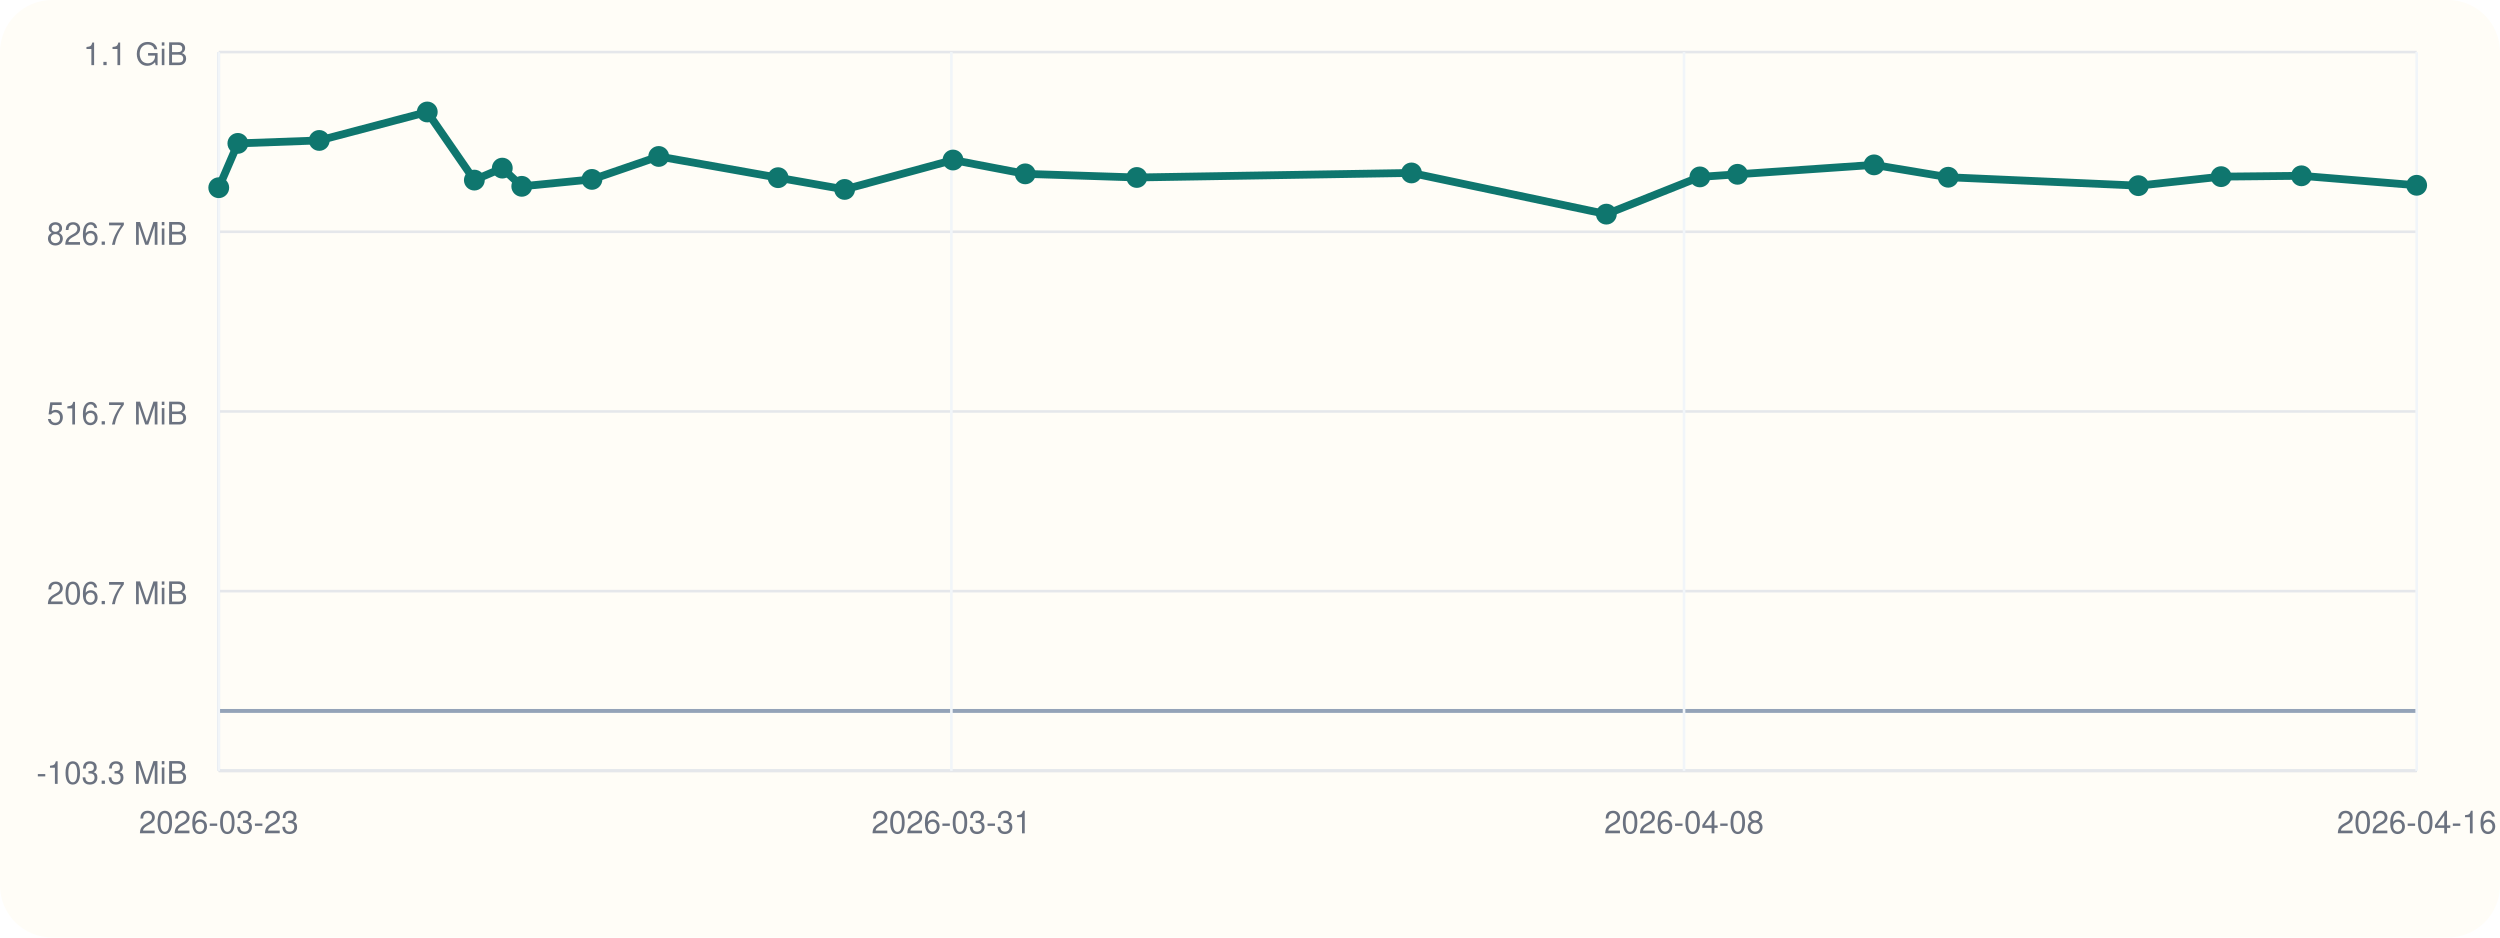
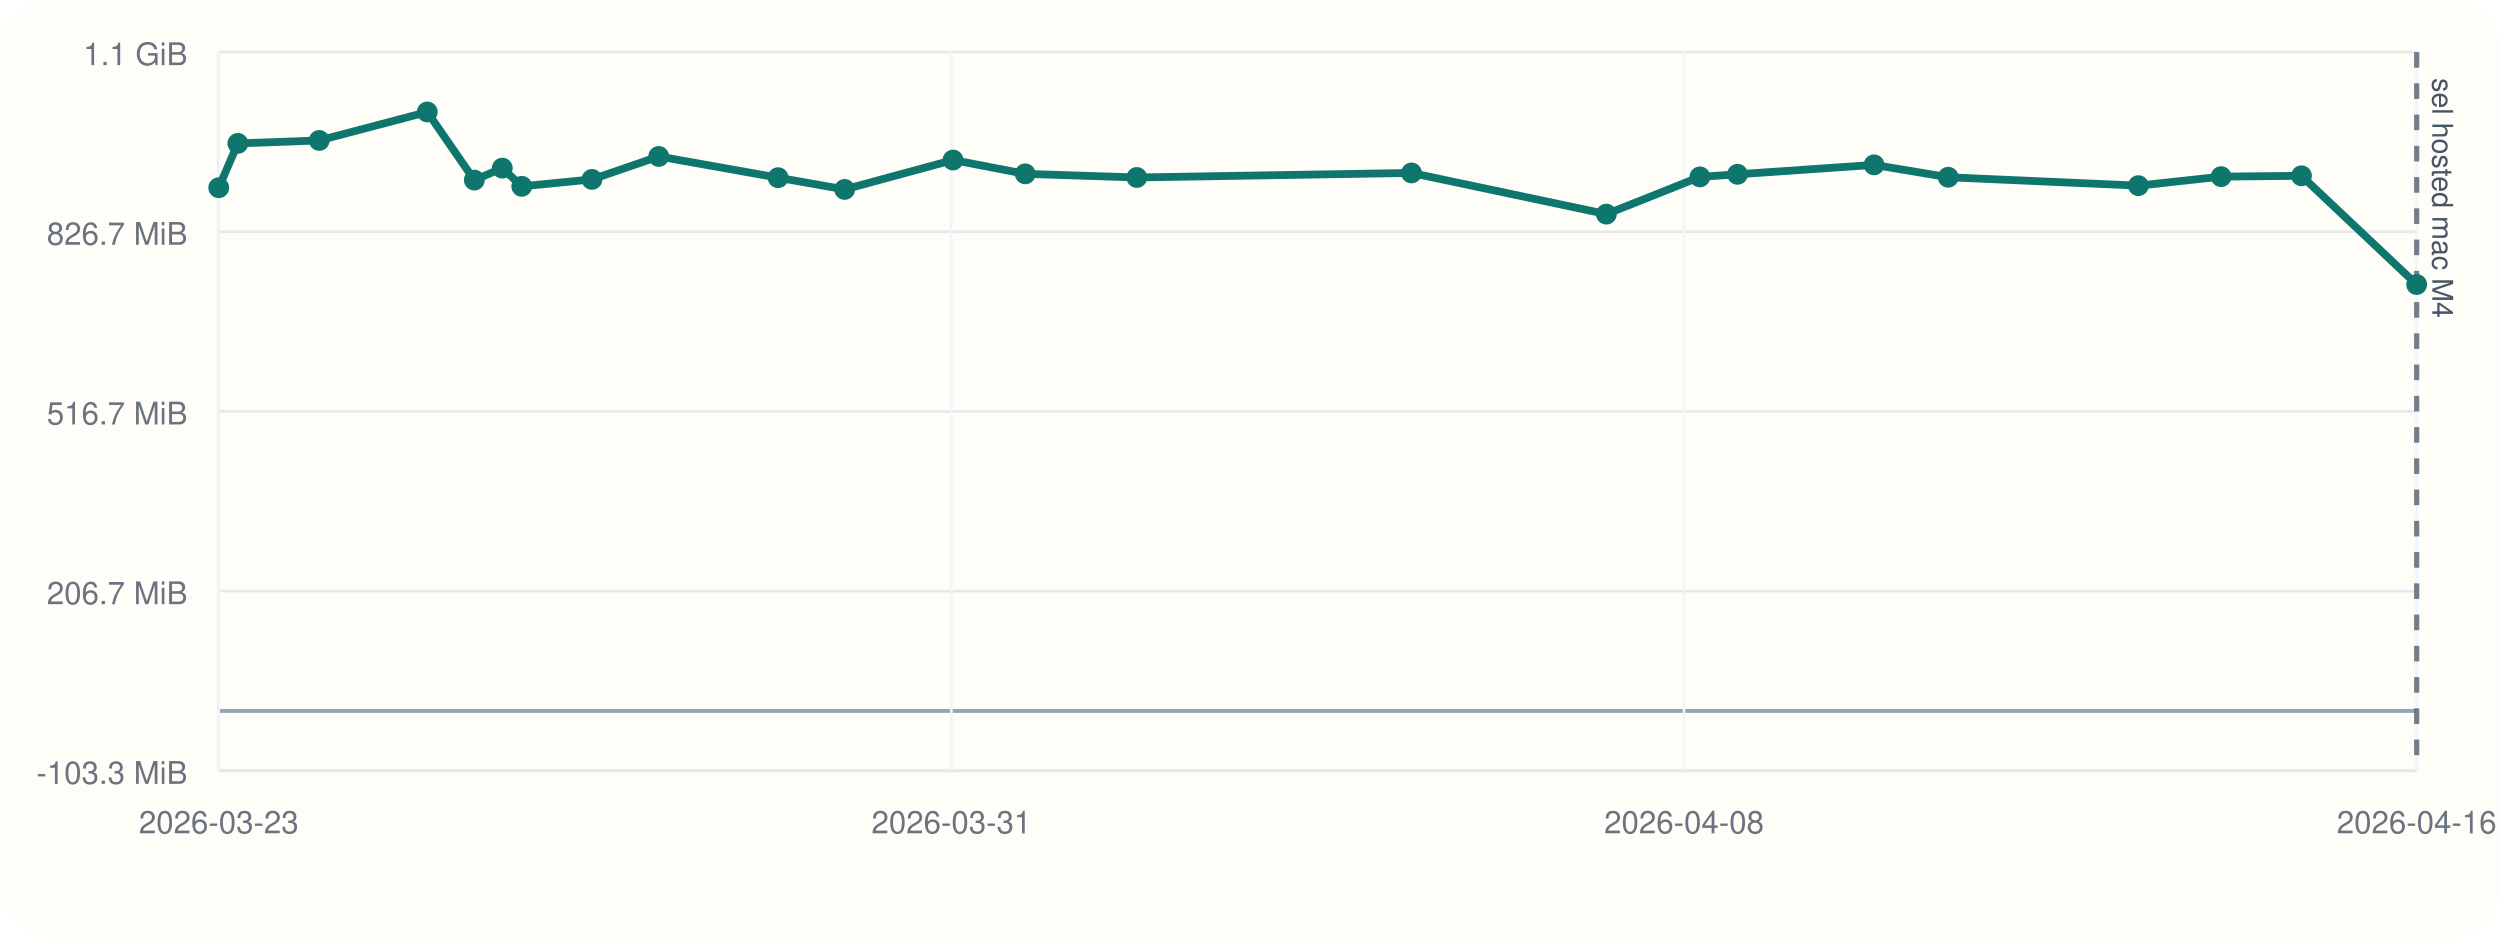
<svg xmlns="http://www.w3.org/2000/svg" viewBox="0 0 960 360">
  <rect width="960" height="360" rx="20" fill="#fffdf7" />
  <line x1="84" y1="296" x2="928" y2="296" stroke="#cbd5e1" stroke-width="1" />
  <line x1="84" y1="20" x2="84" y2="296" stroke="#cbd5e1" stroke-width="1" />
  <line x1="84" y1="273.00" x2="928" y2="273.00" stroke="#94a3b8" stroke-width="1.5" />
  <line x1="84" y1="296.00" x2="928" y2="296.00" stroke="#e5e7eb" stroke-width="1" />
  <text x="72" y="301.00" text-anchor="end" font-size="12" font-family="Helvetica, Arial, sans-serif" fill="#6b7280">-103.3 MiB</text>
  <line x1="84" y1="227.00" x2="928" y2="227.00" stroke="#e5e7eb" stroke-width="1" />
  <text x="72" y="232.00" text-anchor="end" font-size="12" font-family="Helvetica, Arial, sans-serif" fill="#6b7280">206.7 MiB</text>
  <line x1="84" y1="158.00" x2="928" y2="158.00" stroke="#e5e7eb" stroke-width="1" />
  <text x="72" y="163.00" text-anchor="end" font-size="12" font-family="Helvetica, Arial, sans-serif" fill="#6b7280">516.7 MiB</text>
  <line x1="84" y1="89.00" x2="928" y2="89.00" stroke="#e5e7eb" stroke-width="1" />
  <text x="72" y="94.00" text-anchor="end" font-size="12" font-family="Helvetica, Arial, sans-serif" fill="#6b7280">826.7 MiB</text>
  <line x1="84" y1="20.00" x2="928" y2="20.00" stroke="#e5e7eb" stroke-width="1" />
  <text x="72" y="25.00" text-anchor="end" font-size="12" font-family="Helvetica, Arial, sans-serif" fill="#6b7280">1.1 GiB</text>
  <line x1="84.00" y1="20" x2="84.00" y2="296" stroke="#f1f5f9" stroke-width="1" />
  <text x="84.00" y="320" text-anchor="middle" font-size="12" font-family="Helvetica, Arial, sans-serif" fill="#6b7280">2026-03-23</text>
  <line x1="365.33" y1="20" x2="365.33" y2="296" stroke="#f1f5f9" stroke-width="1" />
  <text x="365.33" y="320" text-anchor="middle" font-size="12" font-family="Helvetica, Arial, sans-serif" fill="#6b7280">2026-03-31</text>
  <line x1="646.67" y1="20" x2="646.67" y2="296" stroke="#f1f5f9" stroke-width="1" />
  <text x="646.67" y="320" text-anchor="middle" font-size="12" font-family="Helvetica, Arial, sans-serif" fill="#6b7280">2026-04-08</text>
  <line x1="928.00" y1="20" x2="928.00" y2="296" stroke="#f1f5f9" stroke-width="1" />
  <text x="928.00" y="320" text-anchor="middle" font-size="12" font-family="Helvetica, Arial, sans-serif" fill="#6b7280">2026-04-16</text>
-   <polyline fill="none" stroke="#0f766e" stroke-width="3" points="84.00,72.08 91.34,55.06 122.59,53.93 164.07,43.00 182.15,69.16 192.88,64.56 200.36,71.55 227.31,68.89 252.95,60.08 298.79,68.23 324.34,72.74 365.96,61.45 393.69,66.76 436.54,68.15 542.01,66.41 616.84,82.23 652.76,67.93 667.20,66.93 719.64,63.31 748.11,68.06 821.14,71.29 852.90,67.83 883.76,67.51 928.00,71.15" />
+   <line x1="928.00" y1="20" x2="928.00" y2="296" stroke="#475569" stroke-width="2" stroke-dasharray="6 6" opacity="0.75" />
+   <text x="934.00" y="30" transform="rotate(90 934.00 30)" font-size="11" font-family="Helvetica, Arial, sans-serif" fill="#475569">sel hosted mac M4</text>
+   <polyline fill="none" stroke="#0f766e" stroke-width="3" points="84.00,72.08 91.34,55.06 122.59,53.93 164.07,43.00 182.15,69.16 192.88,64.56 200.36,71.55 227.31,68.89 252.95,60.08 298.79,68.23 324.34,72.74 365.96,61.45 393.69,66.76 436.54,68.15 542.01,66.41 616.84,82.23 652.76,67.93 667.20,66.93 719.64,63.31 748.11,68.06 821.14,71.29 852.90,67.83 883.76,67.51 928.00,109.26" />
  <circle cx="84.00" cy="72.08" r="4" fill="#0f766e" />
  <circle cx="91.34" cy="55.06" r="4" fill="#0f766e" />
  <circle cx="122.59" cy="53.93" r="4" fill="#0f766e" />
  <circle cx="164.07" cy="43.00" r="4" fill="#0f766e" />
  <circle cx="182.15" cy="69.16" r="4" fill="#0f766e" />
  <circle cx="192.88" cy="64.56" r="4" fill="#0f766e" />
  <circle cx="200.36" cy="71.55" r="4" fill="#0f766e" />
  <circle cx="227.31" cy="68.89" r="4" fill="#0f766e" />
  <circle cx="252.95" cy="60.08" r="4" fill="#0f766e" />
  <circle cx="298.79" cy="68.23" r="4" fill="#0f766e" />
  <circle cx="324.34" cy="72.74" r="4" fill="#0f766e" />
  <circle cx="365.96" cy="61.45" r="4" fill="#0f766e" />
  <circle cx="393.69" cy="66.76" r="4" fill="#0f766e" />
  <circle cx="436.54" cy="68.15" r="4" fill="#0f766e" />
  <circle cx="542.01" cy="66.41" r="4" fill="#0f766e" />
  <circle cx="616.84" cy="82.23" r="4" fill="#0f766e" />
  <circle cx="652.76" cy="67.93" r="4" fill="#0f766e" />
  <circle cx="667.20" cy="66.93" r="4" fill="#0f766e" />
  <circle cx="719.64" cy="63.31" r="4" fill="#0f766e" />
  <circle cx="748.11" cy="68.06" r="4" fill="#0f766e" />
  <circle cx="821.14" cy="71.29" r="4" fill="#0f766e" />
  <circle cx="852.90" cy="67.83" r="4" fill="#0f766e" />
  <circle cx="883.76" cy="67.51" r="4" fill="#0f766e" />
-   <circle cx="928.00" cy="71.15" r="4" fill="#0f766e" />
+   <circle cx="928.00" cy="109.26" r="4" fill="#0f766e" />
</svg>
